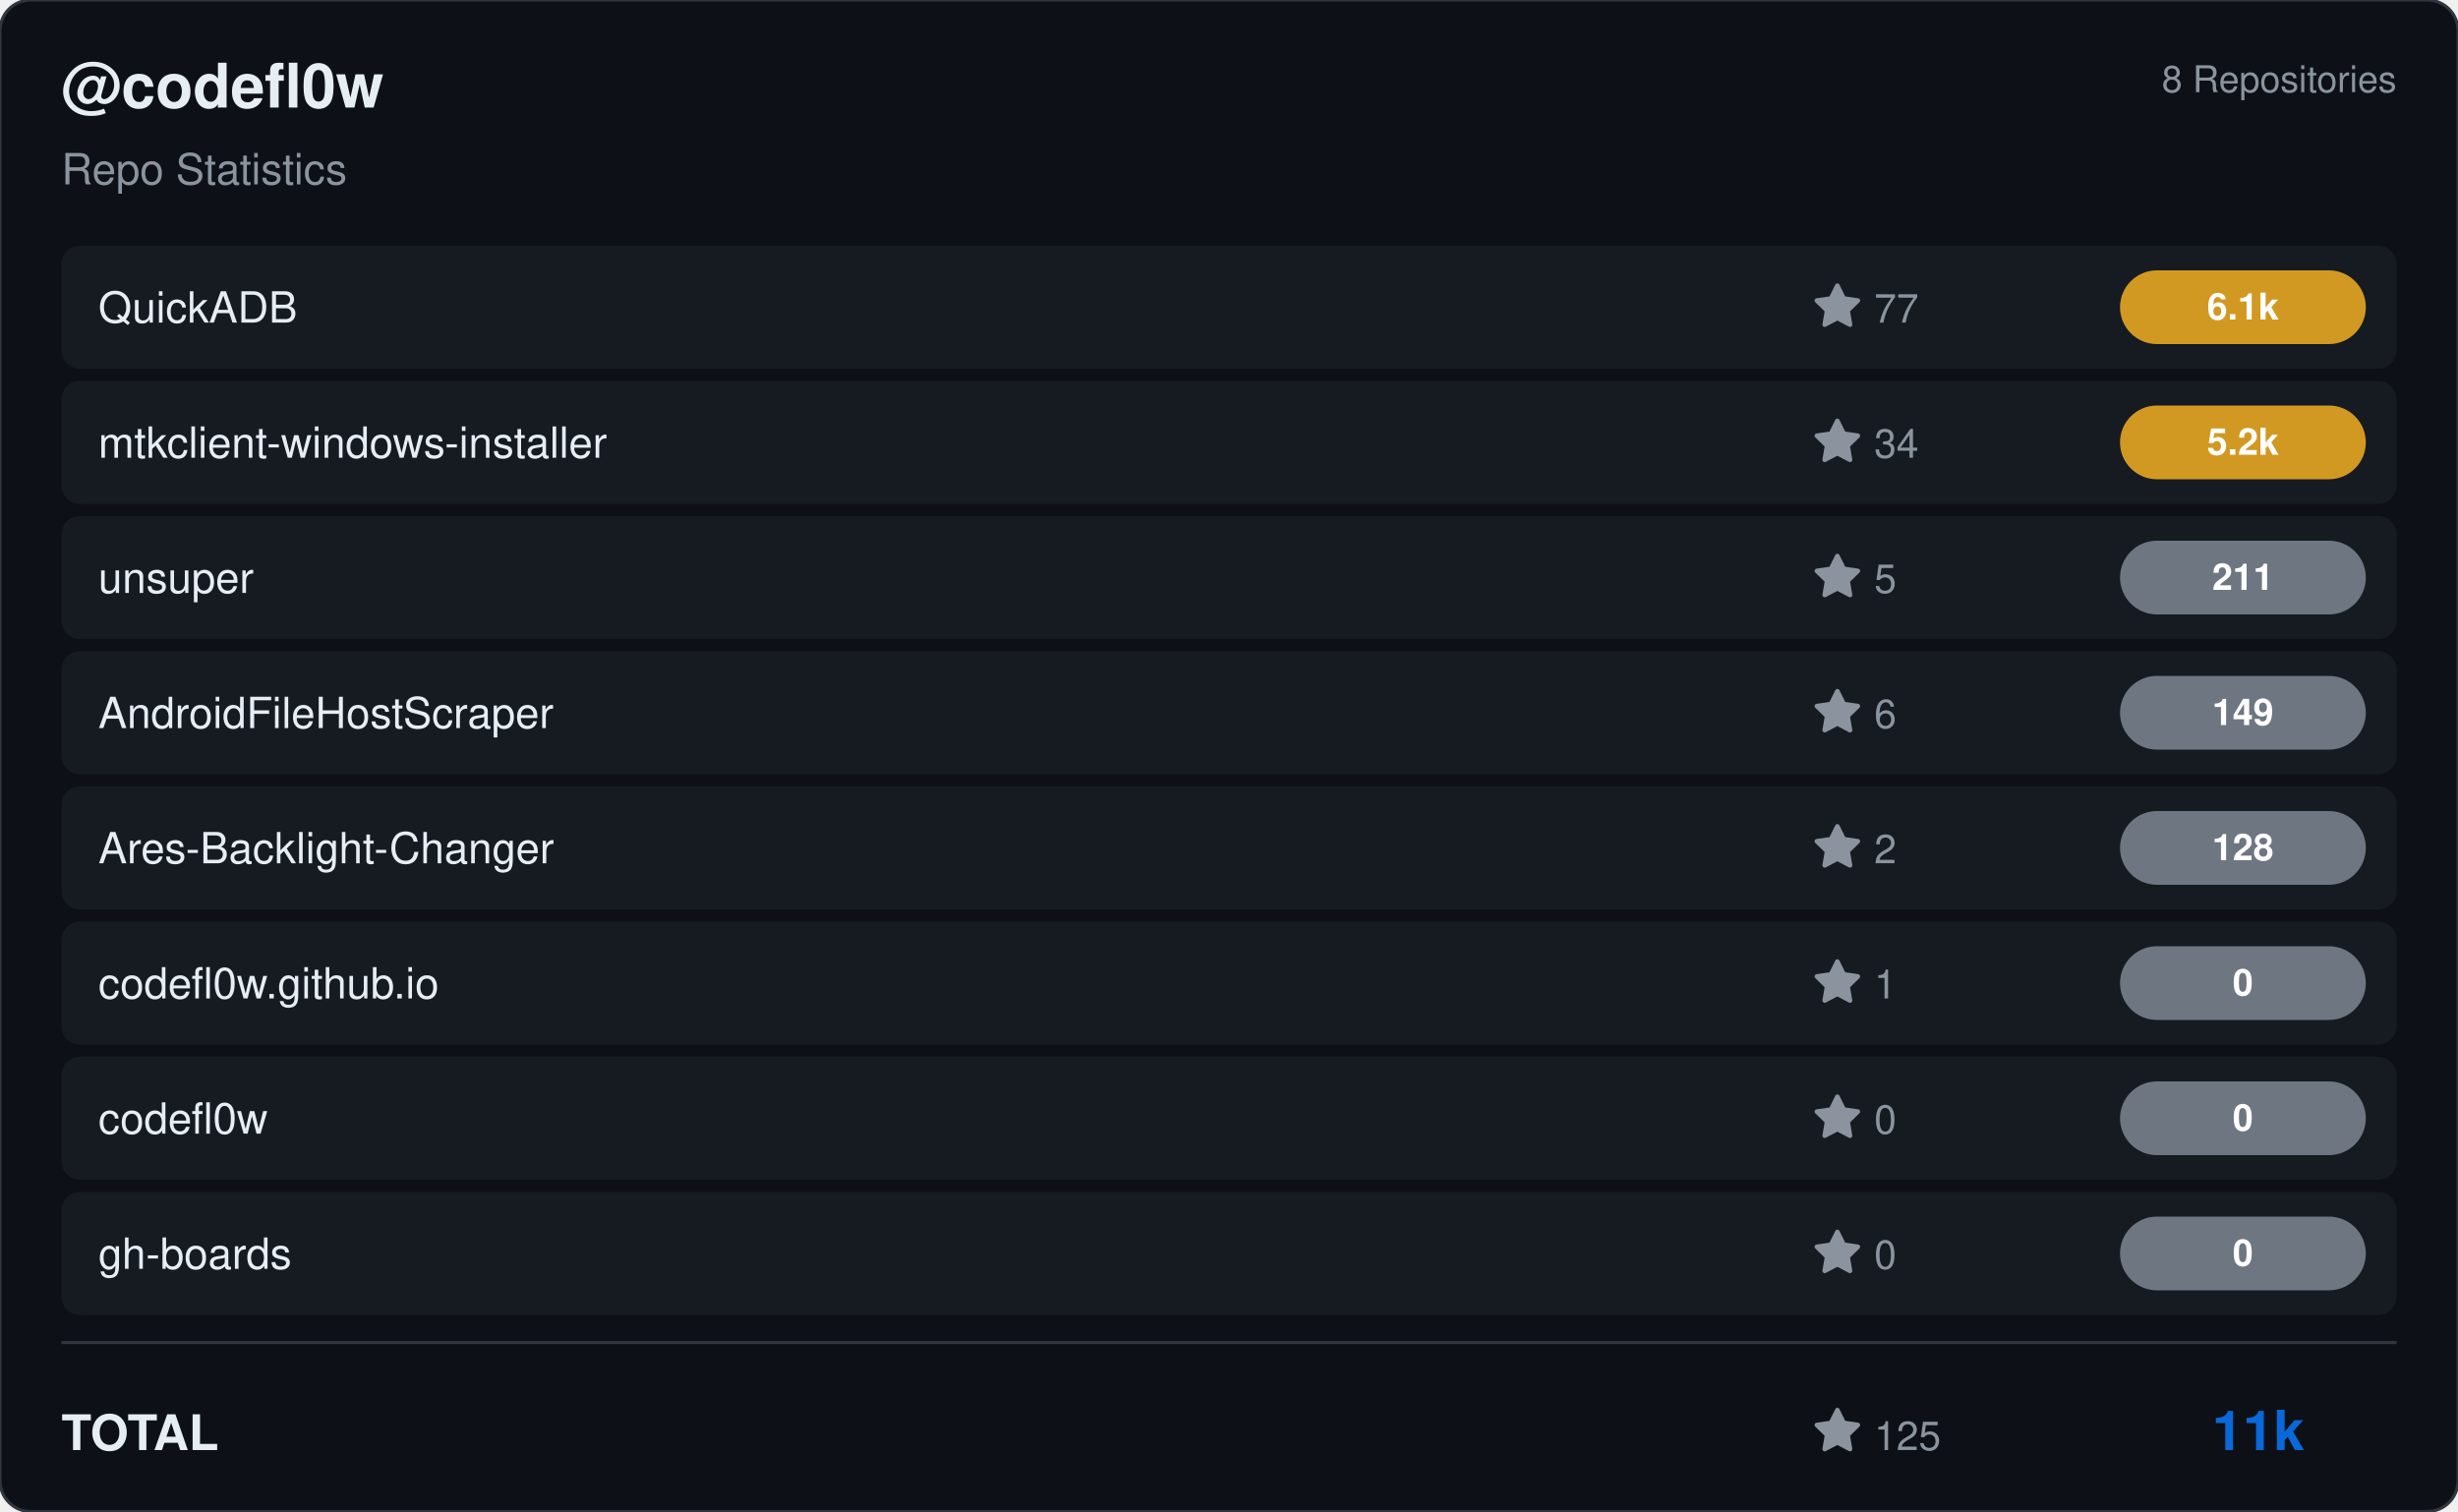
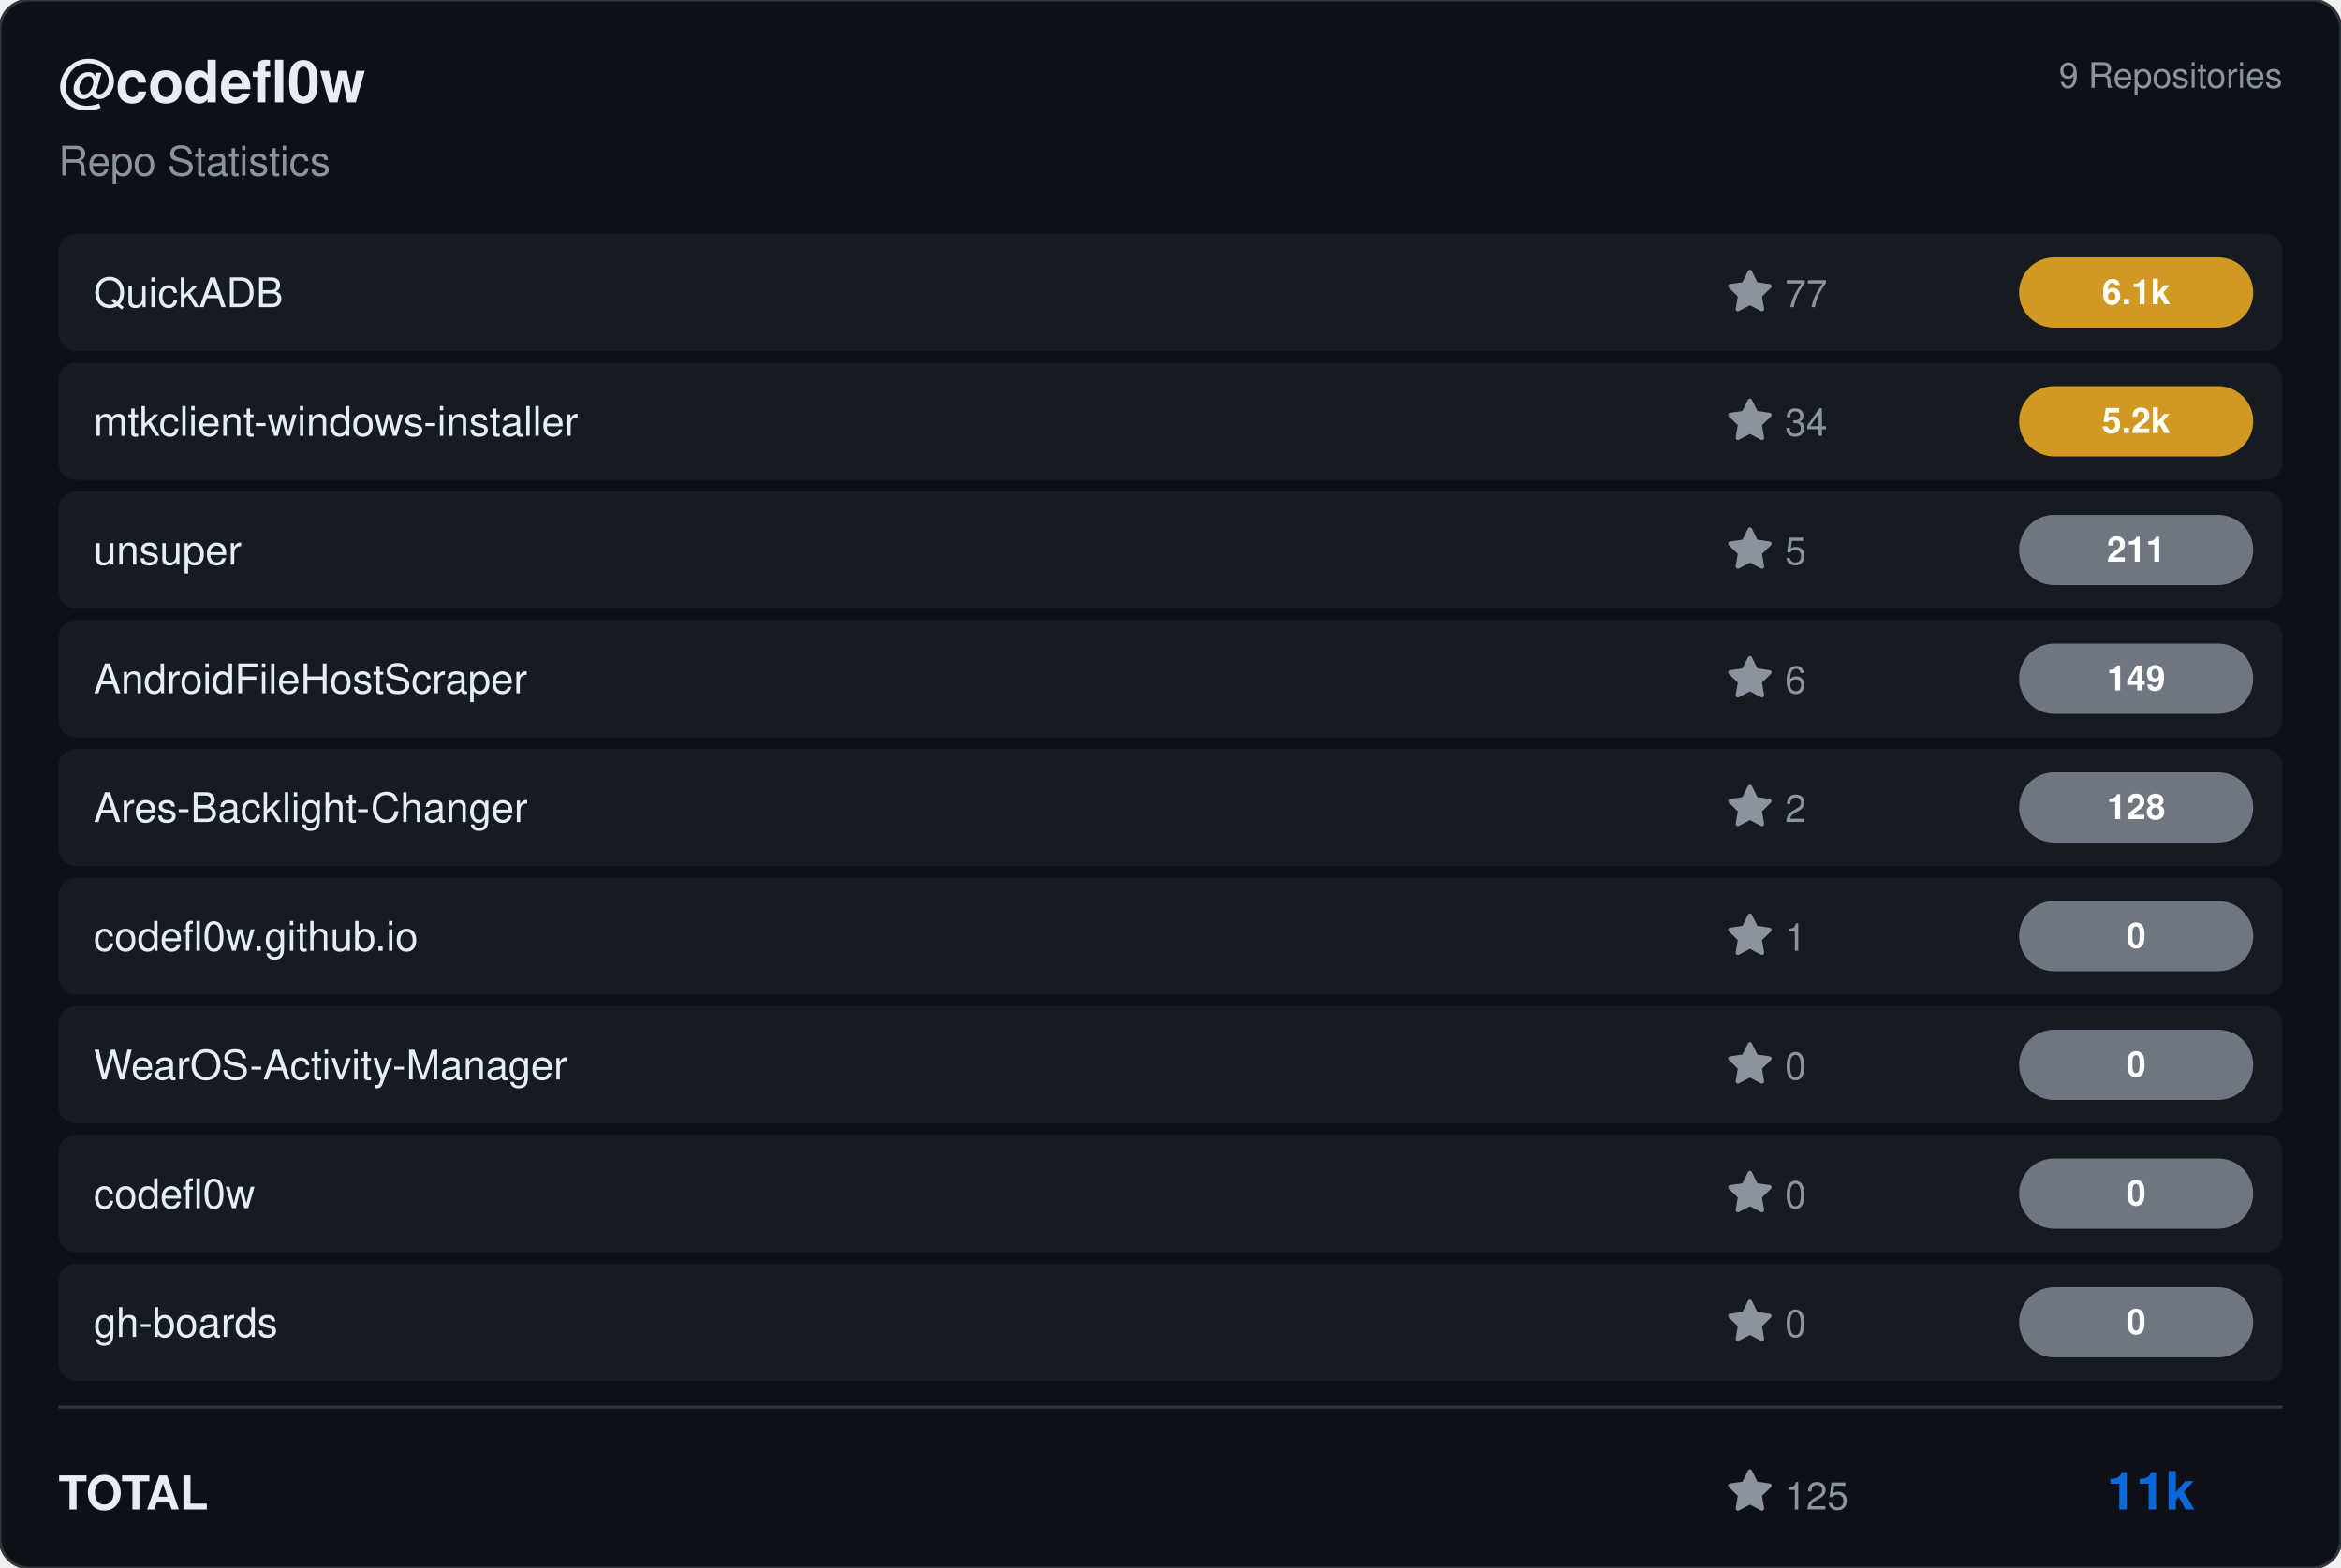
- <svg xmlns="http://www.w3.org/2000/svg" viewBox="0 0 800 492" width="800" height="492">
-   <rect width="800" height="492" rx="10" fill="#0d1117" stroke="#30363d" stroke-width="1" />
+ <svg xmlns="http://www.w3.org/2000/svg" viewBox="0 0 800 536" width="800" height="536">
+   <rect width="800" height="536" rx="10" fill="#0d1117" stroke="#30363d" stroke-width="1" />
  <g transform="translate(20, 35)">
    <text fill="#e6edf3" font-size="20" font-family="Segoe UI, Helvetica, Arial, sans-serif" font-weight="600">@codefl0w</text>
    <text y="25" fill="#8b949e" font-size="14" font-family="Segoe UI, Helvetica, Arial, sans-serif">Repo Statistics</text>
  </g>
-   <text x="780" y="30" fill="#8b949e" font-size="12" font-family="Segoe UI, Helvetica, Arial, sans-serif" text-anchor="end">8 Repositories</text>
+   <text x="780" y="30" fill="#8b949e" font-size="12" font-family="Segoe UI, Helvetica, Arial, sans-serif" text-anchor="end">9 Repositories</text>
  <rect x="20" y="80" width="760" height="40" rx="6" fill="#161b22" />
  <text x="32" y="105" fill="#e6edf3" font-size="14" font-family="Segoe UI, Helvetica, Arial, sans-serif" font-weight="500">QuickADB</text>
  <g transform="translate(590, 92)">
    <path d="M8 .25a.75.75 0 0 1 .673.418l1.882 3.815 4.21.612a.75.75 0 0 1 .416 1.279l-3.046 2.97.719 4.192a.751.751 0 0 1-1.088.791L8 12.347l-3.766 1.98a.75.75 0 0 1-1.088-.79l.72-4.194L.818 6.374a.75.75 0 0 1 .416-1.28l4.21-.611L7.327.668A.75.75 0 0 1 8 .25Z" fill="#8b949e" />
    <text x="20" y="13" fill="#8b949e" font-size="13" font-family="Segoe UI, Helvetica, Arial, sans-serif">77</text>
  </g>
  <rect x="690" y="88.0" width="80" height="24" rx="12" fill="#d29922" />
  <text x="730.0" y="104.0" fill="#ffffff" font-size="12" font-weight="bold" font-family="Segoe UI, Helvetica, Arial, sans-serif" text-anchor="middle">6.1k</text>
  <rect x="20" y="124" width="760" height="40" rx="6" fill="#161b22" />
  <text x="32" y="149" fill="#e6edf3" font-size="14" font-family="Segoe UI, Helvetica, Arial, sans-serif" font-weight="500">mtkclient-windows-installer</text>
  <g transform="translate(590, 136)">
    <path d="M8 .25a.75.75 0 0 1 .673.418l1.882 3.815 4.21.612a.75.75 0 0 1 .416 1.279l-3.046 2.97.719 4.192a.751.751 0 0 1-1.088.791L8 12.347l-3.766 1.98a.75.75 0 0 1-1.088-.79l.72-4.194L.818 6.374a.75.75 0 0 1 .416-1.28l4.21-.611L7.327.668A.75.75 0 0 1 8 .25Z" fill="#8b949e" />
    <text x="20" y="13" fill="#8b949e" font-size="13" font-family="Segoe UI, Helvetica, Arial, sans-serif">34</text>
  </g>
  <rect x="690" y="132.0" width="80" height="24" rx="12" fill="#d29922" />
  <text x="730.0" y="148.0" fill="#ffffff" font-size="12" font-weight="bold" font-family="Segoe UI, Helvetica, Arial, sans-serif" text-anchor="middle">5.2k</text>
  <rect x="20" y="168" width="760" height="40" rx="6" fill="#161b22" />
  <text x="32" y="193" fill="#e6edf3" font-size="14" font-family="Segoe UI, Helvetica, Arial, sans-serif" font-weight="500">unsuper</text>
  <g transform="translate(590, 180)">
    <path d="M8 .25a.75.75 0 0 1 .673.418l1.882 3.815 4.21.612a.75.75 0 0 1 .416 1.279l-3.046 2.97.719 4.192a.751.751 0 0 1-1.088.791L8 12.347l-3.766 1.98a.75.75 0 0 1-1.088-.79l.72-4.194L.818 6.374a.75.75 0 0 1 .416-1.28l4.21-.611L7.327.668A.75.75 0 0 1 8 .25Z" fill="#8b949e" />
    <text x="20" y="13" fill="#8b949e" font-size="13" font-family="Segoe UI, Helvetica, Arial, sans-serif">5</text>
  </g>
  <rect x="690" y="176.0" width="80" height="24" rx="12" fill="#6e7681" />
  <text x="730.0" y="192.0" fill="#ffffff" font-size="12" font-weight="bold" font-family="Segoe UI, Helvetica, Arial, sans-serif" text-anchor="middle">211</text>
  <rect x="20" y="212" width="760" height="40" rx="6" fill="#161b22" />
  <text x="32" y="237" fill="#e6edf3" font-size="14" font-family="Segoe UI, Helvetica, Arial, sans-serif" font-weight="500">AndroidFileHostScraper</text>
  <g transform="translate(590, 224)">
    <path d="M8 .25a.75.75 0 0 1 .673.418l1.882 3.815 4.21.612a.75.75 0 0 1 .416 1.279l-3.046 2.97.719 4.192a.751.751 0 0 1-1.088.791L8 12.347l-3.766 1.98a.75.75 0 0 1-1.088-.79l.72-4.194L.818 6.374a.75.75 0 0 1 .416-1.28l4.21-.611L7.327.668A.75.75 0 0 1 8 .25Z" fill="#8b949e" />
    <text x="20" y="13" fill="#8b949e" font-size="13" font-family="Segoe UI, Helvetica, Arial, sans-serif">6</text>
  </g>
  <rect x="690" y="220.0" width="80" height="24" rx="12" fill="#6e7681" />
  <text x="730.0" y="236.0" fill="#ffffff" font-size="12" font-weight="bold" font-family="Segoe UI, Helvetica, Arial, sans-serif" text-anchor="middle">149</text>
  <rect x="20" y="256" width="760" height="40" rx="6" fill="#161b22" />
  <text x="32" y="281" fill="#e6edf3" font-size="14" font-family="Segoe UI, Helvetica, Arial, sans-serif" font-weight="500">Ares-Backlight-Changer</text>
  <g transform="translate(590, 268)">
    <path d="M8 .25a.75.75 0 0 1 .673.418l1.882 3.815 4.21.612a.75.75 0 0 1 .416 1.279l-3.046 2.97.719 4.192a.751.751 0 0 1-1.088.791L8 12.347l-3.766 1.98a.75.75 0 0 1-1.088-.79l.72-4.194L.818 6.374a.75.75 0 0 1 .416-1.28l4.21-.611L7.327.668A.75.75 0 0 1 8 .25Z" fill="#8b949e" />
    <text x="20" y="13" fill="#8b949e" font-size="13" font-family="Segoe UI, Helvetica, Arial, sans-serif">2</text>
  </g>
  <rect x="690" y="264.0" width="80" height="24" rx="12" fill="#6e7681" />
  <text x="730.0" y="280.0" fill="#ffffff" font-size="12" font-weight="bold" font-family="Segoe UI, Helvetica, Arial, sans-serif" text-anchor="middle">128</text>
  <rect x="20" y="300" width="760" height="40" rx="6" fill="#161b22" />
  <text x="32" y="325" fill="#e6edf3" font-size="14" font-family="Segoe UI, Helvetica, Arial, sans-serif" font-weight="500">codefl0w.github.io</text>
  <g transform="translate(590, 312)">
    <path d="M8 .25a.75.75 0 0 1 .673.418l1.882 3.815 4.21.612a.75.75 0 0 1 .416 1.279l-3.046 2.97.719 4.192a.751.751 0 0 1-1.088.791L8 12.347l-3.766 1.98a.75.75 0 0 1-1.088-.79l.72-4.194L.818 6.374a.75.75 0 0 1 .416-1.28l4.21-.611L7.327.668A.75.75 0 0 1 8 .25Z" fill="#8b949e" />
    <text x="20" y="13" fill="#8b949e" font-size="13" font-family="Segoe UI, Helvetica, Arial, sans-serif">1</text>
  </g>
  <rect x="690" y="308.0" width="80" height="24" rx="12" fill="#6e7681" />
  <text x="730.0" y="324.0" fill="#ffffff" font-size="12" font-weight="bold" font-family="Segoe UI, Helvetica, Arial, sans-serif" text-anchor="middle">0</text>
  <rect x="20" y="344" width="760" height="40" rx="6" fill="#161b22" />
-   <text x="32" y="369" fill="#e6edf3" font-size="14" font-family="Segoe UI, Helvetica, Arial, sans-serif" font-weight="500">codefl0w</text>
+   <text x="32" y="369" fill="#e6edf3" font-size="14" font-family="Segoe UI, Helvetica, Arial, sans-serif" font-weight="500">WearOS-Activity-Manager</text>
  <g transform="translate(590, 356)">
    <path d="M8 .25a.75.75 0 0 1 .673.418l1.882 3.815 4.21.612a.75.75 0 0 1 .416 1.279l-3.046 2.97.719 4.192a.751.751 0 0 1-1.088.791L8 12.347l-3.766 1.98a.75.75 0 0 1-1.088-.79l.72-4.194L.818 6.374a.75.75 0 0 1 .416-1.28l4.21-.611L7.327.668A.75.75 0 0 1 8 .25Z" fill="#8b949e" />
    <text x="20" y="13" fill="#8b949e" font-size="13" font-family="Segoe UI, Helvetica, Arial, sans-serif">0</text>
  </g>
  <rect x="690" y="352.0" width="80" height="24" rx="12" fill="#6e7681" />
  <text x="730.0" y="368.0" fill="#ffffff" font-size="12" font-weight="bold" font-family="Segoe UI, Helvetica, Arial, sans-serif" text-anchor="middle">0</text>
  <rect x="20" y="388" width="760" height="40" rx="6" fill="#161b22" />
-   <text x="32" y="413" fill="#e6edf3" font-size="14" font-family="Segoe UI, Helvetica, Arial, sans-serif" font-weight="500">gh-boards</text>
+   <text x="32" y="413" fill="#e6edf3" font-size="14" font-family="Segoe UI, Helvetica, Arial, sans-serif" font-weight="500">codefl0w</text>
  <g transform="translate(590, 400)">
    <path d="M8 .25a.75.75 0 0 1 .673.418l1.882 3.815 4.21.612a.75.75 0 0 1 .416 1.279l-3.046 2.97.719 4.192a.751.751 0 0 1-1.088.791L8 12.347l-3.766 1.98a.75.75 0 0 1-1.088-.79l.72-4.194L.818 6.374a.75.75 0 0 1 .416-1.28l4.21-.611L7.327.668A.75.75 0 0 1 8 .25Z" fill="#8b949e" />
    <text x="20" y="13" fill="#8b949e" font-size="13" font-family="Segoe UI, Helvetica, Arial, sans-serif">0</text>
  </g>
  <rect x="690" y="396.0" width="80" height="24" rx="12" fill="#6e7681" />
  <text x="730.0" y="412.0" fill="#ffffff" font-size="12" font-weight="bold" font-family="Segoe UI, Helvetica, Arial, sans-serif" text-anchor="middle">0</text>
-   <line x1="20" y1="437" x2="780" y2="437" stroke="#30363d" />
-   <text x="20" y="472" fill="#e6edf3" font-size="16" font-family="Segoe UI, Helvetica, Arial, sans-serif" font-weight="600">TOTAL</text>
-   <g transform="translate(590, 458)">
+   <rect x="20" y="432" width="760" height="40" rx="6" fill="#161b22" />
+   <text x="32" y="457" fill="#e6edf3" font-size="14" font-family="Segoe UI, Helvetica, Arial, sans-serif" font-weight="500">gh-boards</text>
+   <g transform="translate(590, 444)">
+     <path d="M8 .25a.75.75 0 0 1 .673.418l1.882 3.815 4.21.612a.75.75 0 0 1 .416 1.279l-3.046 2.97.719 4.192a.751.751 0 0 1-1.088.791L8 12.347l-3.766 1.98a.75.75 0 0 1-1.088-.79l.72-4.194L.818 6.374a.75.75 0 0 1 .416-1.28l4.21-.611L7.327.668A.75.75 0 0 1 8 .25Z" fill="#8b949e" />
+     <text x="20" y="13" fill="#8b949e" font-size="13" font-family="Segoe UI, Helvetica, Arial, sans-serif">0</text>
+   </g>
+   <rect x="690" y="440.0" width="80" height="24" rx="12" fill="#6e7681" />
+   <text x="730.0" y="456.0" fill="#ffffff" font-size="12" font-weight="bold" font-family="Segoe UI, Helvetica, Arial, sans-serif" text-anchor="middle">0</text>
+   <line x1="20" y1="481" x2="780" y2="481" stroke="#30363d" />
+   <text x="20" y="516" fill="#e6edf3" font-size="16" font-family="Segoe UI, Helvetica, Arial, sans-serif" font-weight="600">TOTAL</text>
+   <g transform="translate(590, 502)">
    <path d="M8 .25a.75.75 0 0 1 .673.418l1.882 3.815 4.21.612a.75.75 0 0 1 .416 1.279l-3.046 2.97.719 4.192a.751.751 0 0 1-1.088.791L8 12.347l-3.766 1.98a.75.75 0 0 1-1.088-.79l.72-4.194L.818 6.374a.75.75 0 0 1 .416-1.28l4.21-.611L7.327.668A.75.75 0 0 1 8 .25Z" fill="#8b949e" />
    <text x="20" y="14" fill="#8b949e" font-size="13" font-family="Segoe UI, Helvetica, Arial, sans-serif">125</text>
  </g>
-   <text x="750" y="472" fill="#0969da" font-size="18" font-family="Segoe UI, Helvetica, Arial, sans-serif" font-weight="bold" text-anchor="end">11k</text>
+   <text x="750" y="516" fill="#0969da" font-size="18" font-family="Segoe UI, Helvetica, Arial, sans-serif" font-weight="bold" text-anchor="end">11k</text>
</svg>
